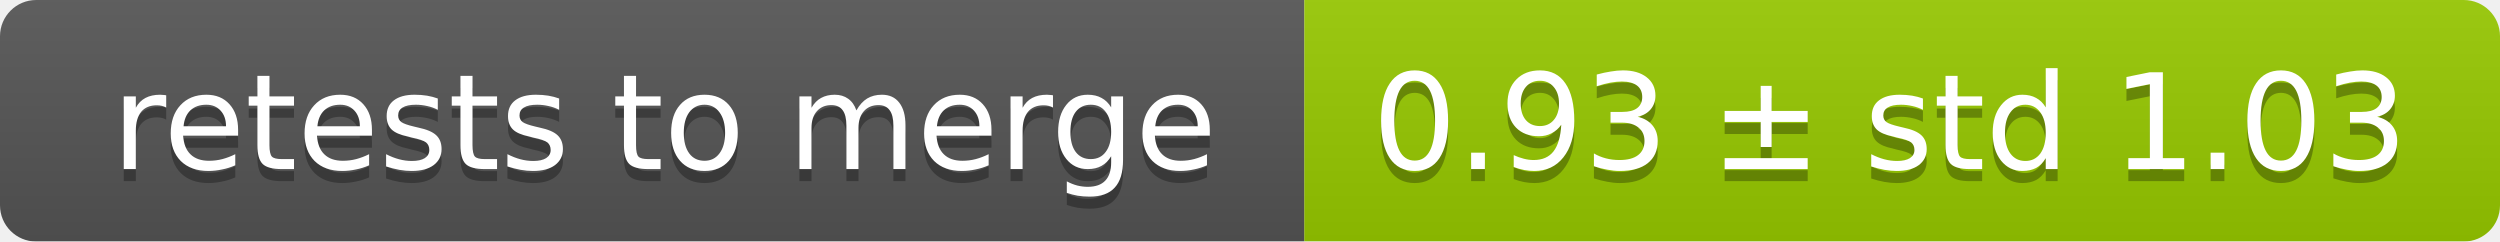
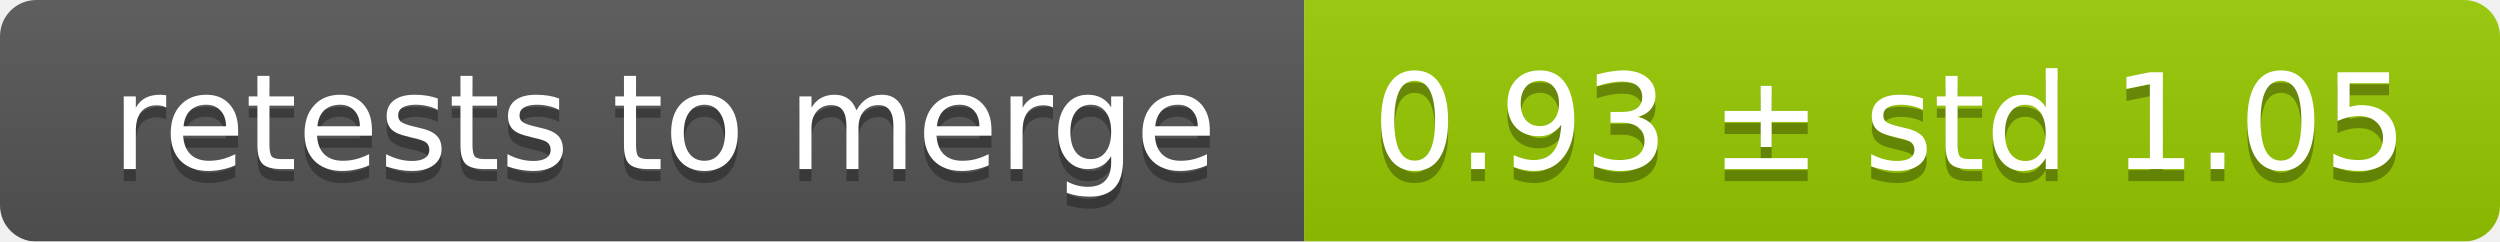
<svg xmlns="http://www.w3.org/2000/svg" width="207" height="20">
  <linearGradient id="smooth" x2="0" y2="100%">
    <stop offset="0" stop-color="#bbb" stop-opacity=".1" />
    <stop offset="1" stop-opacity=".1" />
  </linearGradient>
  <mask id="round">
    <rect width="207" height="20" rx="3" fill="#fff" />
  </mask>
  <g mask="url(#round)">
    <rect width="108" height="20" fill="#555" />
    <rect x="108" width="99" height="20" fill="#97ca00" />
    <rect width="207" height="20" fill="url(#smooth)" />
  </g>
  <g fill="#fff" text-anchor="middle" font-family="DejaVu Sans,Verdana,Geneva,sans-serif" font-size="11">
    <text x="55" y="15" fill="#010101" fill-opacity=".3">retests to merge</text>
    <text x="55" y="14">retests to merge</text>
-     <text x="156.5" y="15" fill="#010101" fill-opacity=".3">0.93 ± std 1.03</text>
-     <text x="156.5" y="14">0.93 ± std 1.03</text>
+     <text x="156.5" y="15" fill="#010101" fill-opacity=".3">0.93 ± std 1.05</text>
+     <text x="156.5" y="14">0.93 ± std 1.05</text>
  </g>
</svg>
